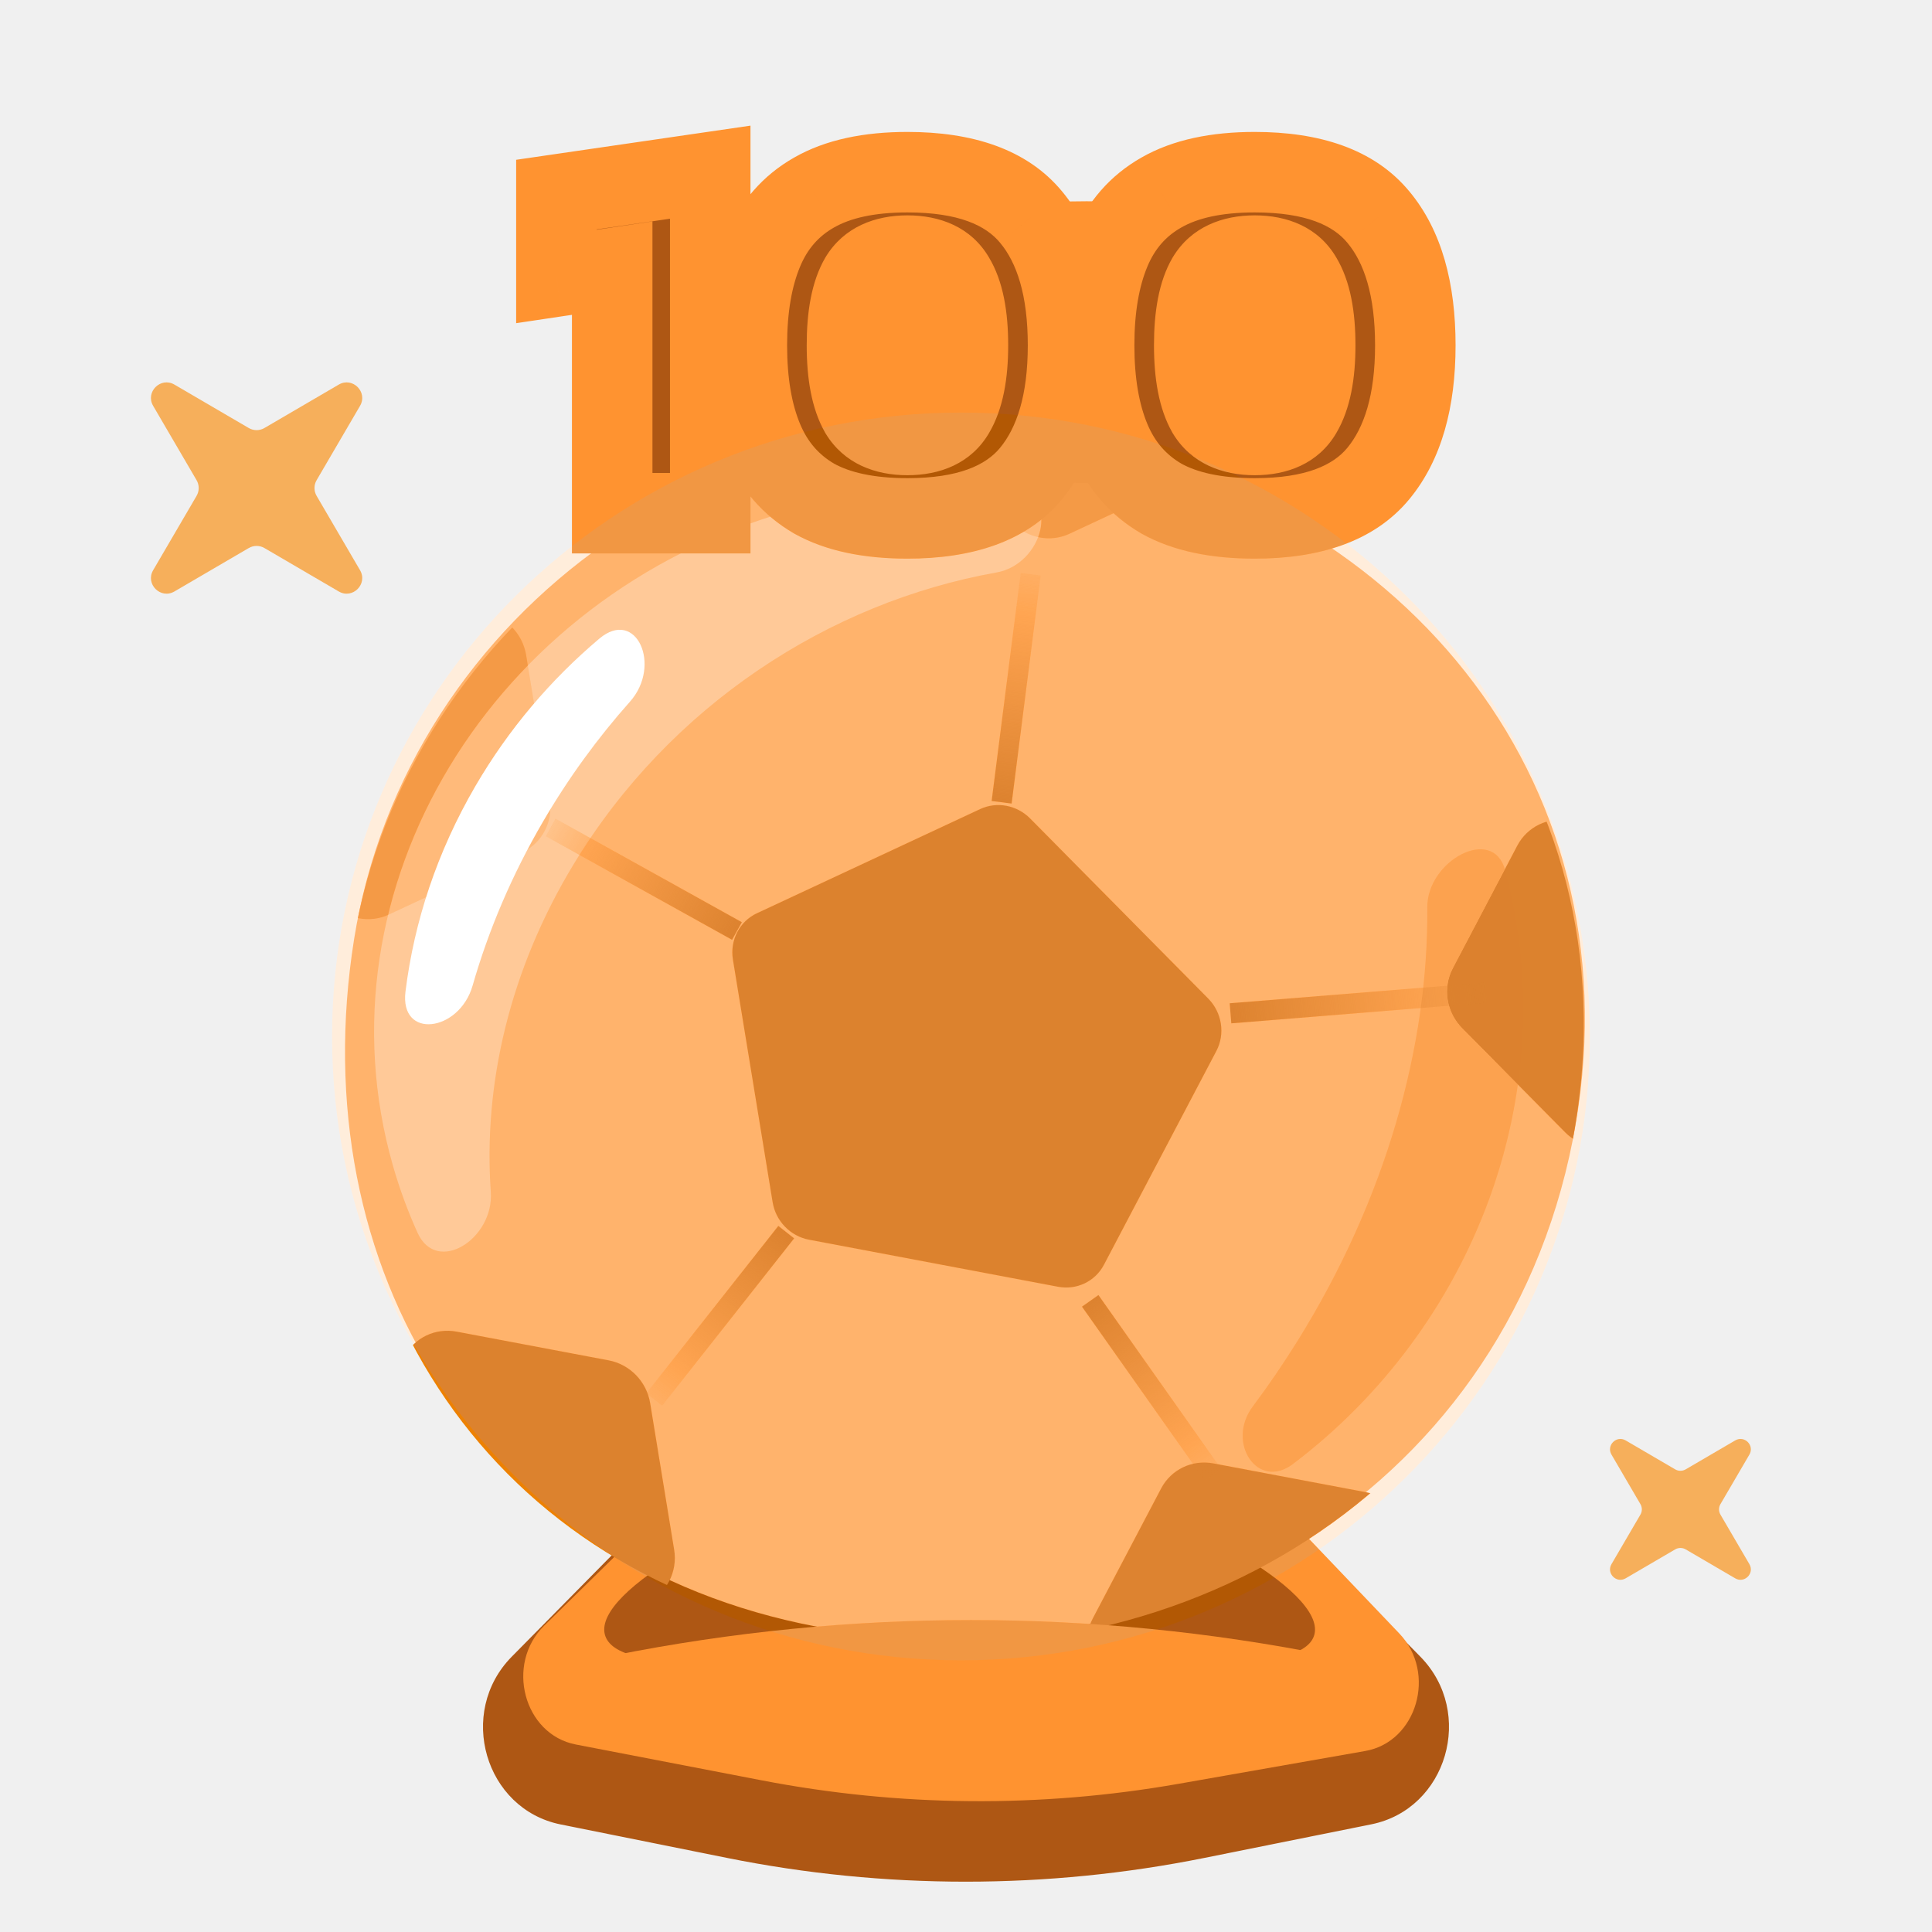
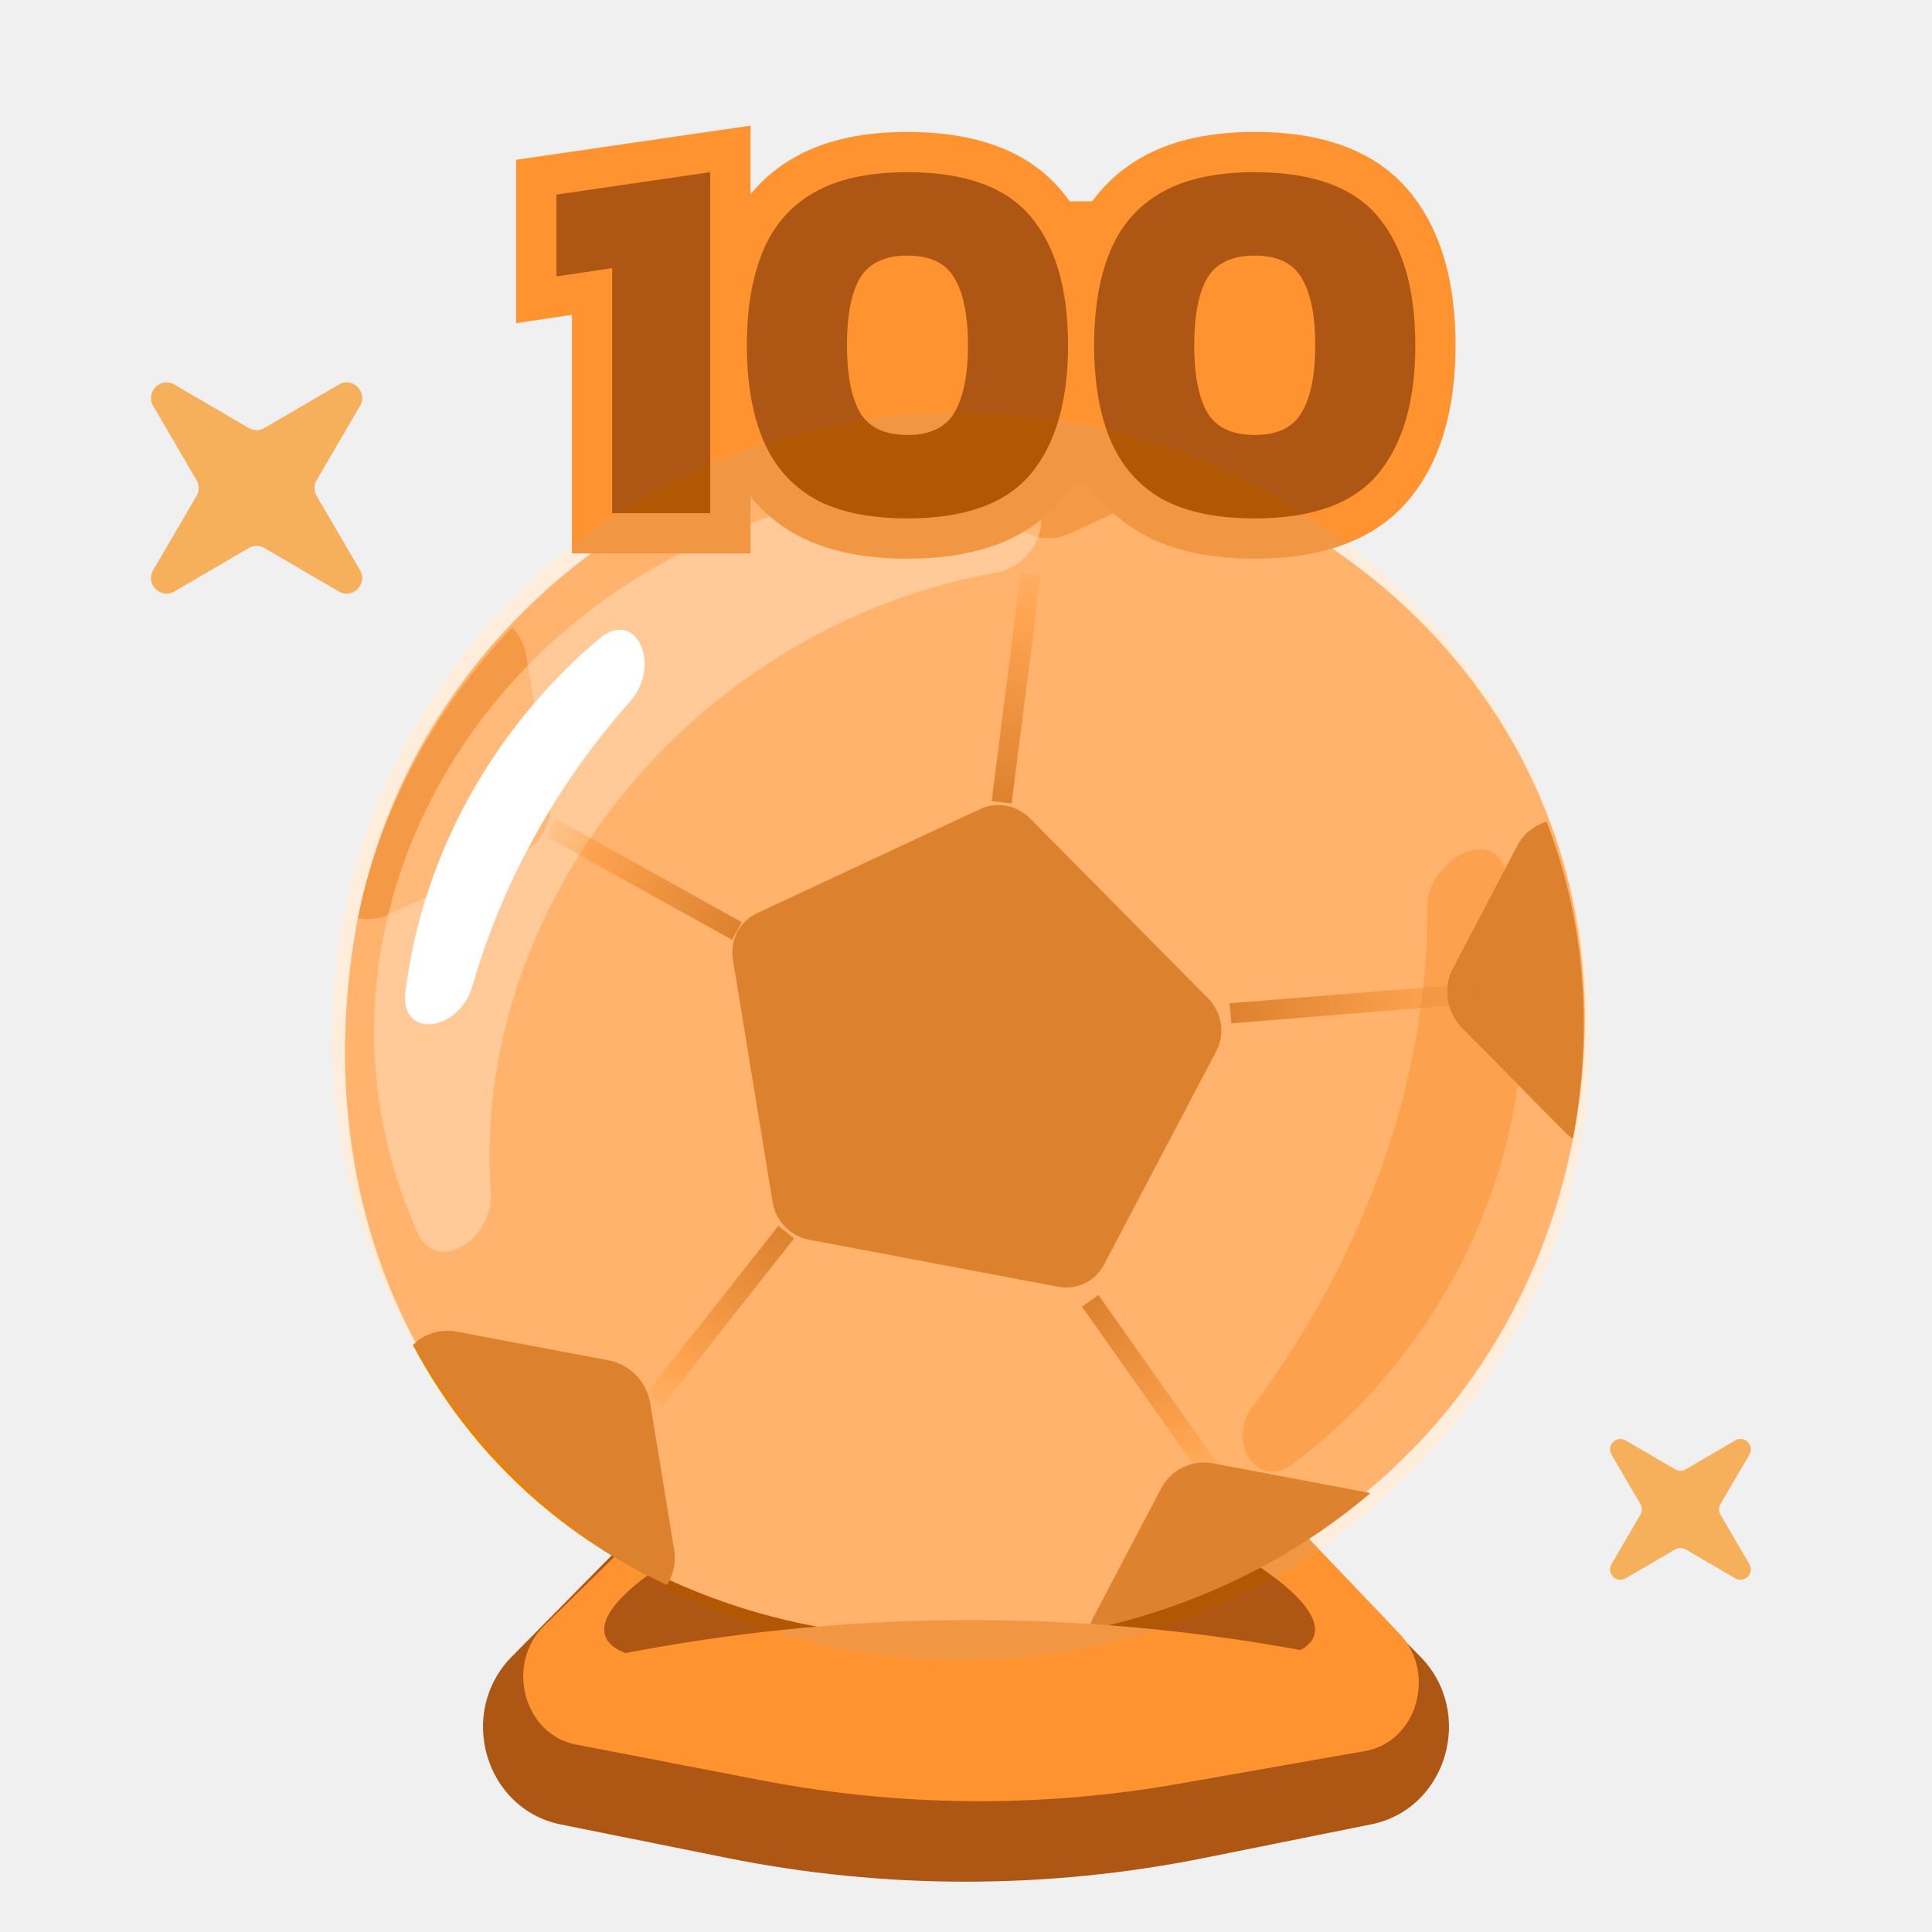
<svg xmlns="http://www.w3.org/2000/svg" width="192" height="192" viewBox="0 0 192 192" fill="none">
  <path d="M61.522 153.828C63.844 151.474 67.168 150.505 70.34 151.255L81.041 153.786C90.816 156.098 100.97 156.11 110.749 153.819L121.745 151.244C124.921 150.501 128.245 151.48 130.562 153.841L141.157 164.642C146.61 170.2 143.802 179.785 136.279 181.3L119.716 184.633C104.033 187.789 87.907 187.789 72.225 184.633L55.721 181.312C48.186 179.795 45.386 170.185 50.861 164.635L61.522 153.828Z" fill="#AE5714" />
  <path d="M63.151 152.661C65.336 150.518 68.317 149.596 71.218 150.165L84.583 152.787C92.35 154.311 100.306 154.325 108.078 152.828L121.81 150.182C124.81 149.604 127.884 150.621 130.074 152.914L139.068 162.338C142.807 166.255 140.819 173.108 135.682 174.011L117.131 177.272C103.404 179.686 89.398 179.57 75.707 176.93L57.222 173.366C52.048 172.368 50.19 165.375 54.083 161.556L63.151 152.661Z" fill="#FF9330" />
  <ellipse rx="33.665" ry="7.938" transform="matrix(0.956375 0.292143 -0.228803 0.973473 98.4359 152.563)" fill="#AE5714" />
  <ellipse rx="33.665" ry="7.938" transform="matrix(-0.956375 0.292143 0.228803 0.973473 92.2956 152.563)" fill="#AE5714" />
  <path d="M33.666 38.22C35.038 37.419 36.581 38.962 35.78 40.334L31.465 47.72C31.183 48.202 31.183 48.798 31.465 49.28L35.78 56.666C36.581 58.038 35.038 59.581 33.666 58.78L26.28 54.465C25.798 54.183 25.202 54.183 24.72 54.465L17.334 58.78C15.962 59.581 14.418 58.038 15.22 56.666L19.535 49.28C19.817 48.798 19.817 48.202 19.535 47.72L15.22 40.334C14.418 38.962 15.962 37.419 17.334 38.22L24.72 42.535C25.202 42.817 25.798 42.817 26.28 42.535L33.666 38.22Z" fill="#F6AF5B" />
  <path d="M172.444 143.147C173.359 142.612 174.388 143.641 173.853 144.556L170.976 149.48C170.789 149.801 170.789 150.199 170.976 150.52L173.853 155.444C174.388 156.359 173.359 157.388 172.444 156.853L167.52 153.976C167.199 153.789 166.801 153.789 166.48 153.976L161.556 156.853C160.641 157.388 159.612 156.359 160.147 155.444L163.024 150.52C163.211 150.199 163.211 149.801 163.024 149.48L160.147 144.556C159.612 143.641 160.641 142.612 161.556 143.147L166.48 146.024C166.801 146.211 167.199 146.211 167.52 146.024L172.444 143.147Z" fill="#F6AF5B" />
  <path d="M156.306 113.254C149.237 149.257 114.759 168.002 81.212 161.665C47.664 155.327 29.977 126.039 35.188 93.343C40.399 60.647 72.801 37.561 106.349 43.898C139.896 50.235 163.151 78.392 156.306 113.254Z" fill="#FFC700" />
  <mask id="mask0_1637_1533" style="mask-type:alpha" maskUnits="userSpaceOnUse" x="34" y="43" width="124" height="121">
    <path d="M156.195 113.815C149.126 149.819 114.648 168.563 81.101 162.226C47.553 155.889 29.866 126.601 35.077 93.905C40.288 61.209 72.69 38.122 106.238 44.459C139.786 50.797 163.04 78.954 156.195 113.815Z" fill="#FFAF00" />
  </mask>
  <g mask="url(#mask0_1637_1533)">
    <path d="M97.411 80.404C99.068 79.631 101.055 80.007 102.376 81.342L120.061 99.224C121.443 100.62 121.776 102.743 120.882 104.443L109.707 125.692C108.837 127.346 107.002 128.226 105.149 127.876L80.4 123.2C78.547 122.85 77.091 121.35 76.784 119.473L72.838 95.368C72.522 93.439 73.493 91.563 75.226 90.755L97.411 80.404Z" fill="#ED8103" />
    <path d="M106.288 53.043C104.399 53.924 102.133 53.496 100.627 51.974L90.847 42.084C89.272 40.492 88.892 38.073 89.911 36.134L96.044 24.472C97.036 22.586 99.128 21.584 101.24 21.983L114.992 24.581C117.104 24.98 118.764 26.69 119.114 28.83L121.279 42.059C121.639 44.259 120.533 46.397 118.557 47.318L106.288 53.043Z" fill="#F3A700" />
    <path d="M38.64 90.891C36.751 91.772 34.485 91.344 32.98 89.821L22.399 79.123C20.825 77.531 20.444 75.112 21.464 73.173L28.106 60.544C29.097 58.658 31.189 57.656 33.301 58.055L48.167 60.863C50.28 61.262 51.939 62.972 52.289 65.112L54.635 79.439C54.995 81.638 53.888 83.777 51.913 84.698L38.64 90.891Z" fill="#F3A700" />
    <path d="M50.783 165.561C48.894 166.442 46.628 166.014 45.122 164.491L34.367 153.617C32.793 152.025 32.412 149.606 33.432 147.667L40.185 134.826C41.177 132.94 43.269 131.938 45.381 132.337L60.49 135.191C62.602 135.59 64.262 137.301 64.612 139.44L66.996 154.007C67.356 156.206 66.25 158.344 64.274 159.266L50.783 165.561Z" fill="#ED8103" />
    <path d="M126.007 178.761C124.118 179.642 121.852 179.214 120.347 177.692L109.544 166.769C107.969 165.177 107.589 162.758 108.608 160.819L115.392 147.92C116.383 146.034 118.475 145.032 120.587 145.431L135.764 148.298C137.876 148.697 139.535 150.407 139.885 152.547L142.281 167.18C142.641 169.379 141.534 171.517 139.559 172.439L126.007 178.761Z" fill="#F18200" />
    <path d="M161.191 113.587C159.303 114.469 157.037 114.041 155.531 112.518L145.31 102.183C143.735 100.591 143.355 98.172 144.374 96.233L150.787 84.038C151.779 82.152 153.871 81.15 155.983 81.549L170.349 84.263C172.461 84.662 174.121 86.373 174.471 88.512L176.736 102.346C177.096 104.546 175.989 106.684 174.014 107.605L161.191 113.587Z" fill="#ED8103" />
  </g>
  <g style="mix-blend-mode:screen" opacity="0.5">
    <path d="M100.746 48.801C105.418 49.288 103.642 56.071 99.038 56.889C82.417 59.842 66.583 70.096 57.021 85.864C50.645 96.379 48.019 107.759 48.775 118.463C49.102 123.107 43.416 126.752 41.495 122.508C40.526 120.367 39.704 118.133 39.041 115.813C31.2 88.344 48.807 59.236 78.367 50.797C85.906 48.645 93.494 48.045 100.746 48.801Z" fill="#FFDB44" />
  </g>
  <g style="mix-blend-mode:darken">
    <path d="M128.492 145.491C124.976 148.151 121.826 143.35 124.489 139.789C126.05 137.701 127.54 135.521 128.951 133.254C137.741 119.126 141.96 103.952 141.842 90.188C141.802 85.532 148.381 81.969 149.58 86.482C155.483 108.702 146.399 131.943 128.492 145.491Z" fill="#FFAF00" />
  </g>
  <path d="M59.557 63.471C63.228 60.372 65.811 66.129 62.602 69.734C59.4 73.331 56.49 77.318 53.958 81.662C50.865 86.968 48.545 92.447 46.968 97.945C45.641 102.574 39.7 103.329 40.298 98.528C41.164 91.575 43.444 84.641 47.25 78.112C50.559 72.436 54.749 67.531 59.557 63.471Z" fill="white" />
  <line x1="99.541" y1="79.728" x2="102.43" y2="57.064" stroke="url(#paint0_linear_1637_1533)" stroke-width="2" />
  <line x1="122.287" y1="100.702" x2="147.7" y2="98.648" stroke="url(#paint1_linear_1637_1533)" stroke-width="2" />
  <line x1="108.344" y1="129.278" x2="120.565" y2="146.588" stroke="url(#paint2_linear_1637_1533)" stroke-width="2" />
  <line x1="73.238" y1="92.523" x2="54.717" y2="82.229" stroke="url(#paint3_linear_1637_1533)" stroke-width="2" />
  <line x1="78.135" y1="122.449" x2="65.013" y2="139.087" stroke="url(#paint4_linear_1637_1533)" stroke-width="2" />
  <path d="M61 164.511C84.466 159.83 108.534 159.83 132 164.511V172H61V164.511Z" fill="#FF9330" />
  <ellipse cx="108" cy="34" rx="32" ry="14" fill="#FF9330" />
+   <path d="M60.84 51H56.84V55H60.84V51ZM60.84 26.645H64.84V22.003L60.248 22.689L60.84 26.645ZM55.295 27.474H51.295V32.117L55.887 31.431L55.295 27.474ZM55.295 19.339L54.718 15.381L51.295 15.88V19.339H55.295ZM70.582 17.111H74.582V12.486L70.005 13.153L70.582 17.111ZM70.582 51V55H74.582V51H70.582ZM64.84 51V26.645H56.84V51H64.84ZM60.248 22.689L54.704 23.518L55.887 31.431L61.432 30.602L60.248 22.689ZM59.295 27.474V19.339H51.295V27.474H59.295ZM55.872 23.297L71.159 21.069L70.005 13.153L54.718 15.381L55.872 23.297ZM66.582 17.111V51H74.582V17.111H66.582ZM70.582 47H60.84V55H70.582V47ZM80.906 49.549L78.894 53.006L78.924 53.024L78.954 53.041L80.906 49.549ZM75.828 43.694L72.138 45.239L75.828 43.694ZM75.828 24.936L72.138 23.39L75.828 24.936ZM80.906 19.132L82.879 22.611L82.888 22.606L82.896 22.602L80.906 19.132ZM102.462 21.567L99.377 24.114L99.385 24.123L99.392 24.132L102.462 21.567ZM102.462 47.062L105.547 49.608L102.462 47.062ZM94.845 40.999L91.401 38.964L91.394 38.976L91.387 38.989L94.845 40.999ZM94.845 27.63L91.387 29.64L91.404 29.67L91.422 29.7L94.845 27.63ZM85.466 27.63L82.043 25.56L82.025 25.59L82.008 25.619L85.466 27.63ZM85.466 40.999L81.988 42.975L82.015 43.022L82.043 43.069L85.466 40.999ZM90.181 47.518C86.757 47.518 84.41 46.925 82.857 46.057L78.954 53.041C82.1 54.799 85.937 55.518 90.181 55.518V47.518ZM82.918 46.092C81.383 45.199 80.264 43.932 79.517 42.148L72.138 45.239C73.533 48.568 75.799 51.205 78.894 53.006L82.918 46.092ZM79.517 42.148C78.707 40.215 78.221 37.648 78.221 34.315H70.221C70.221 38.374 70.806 42.059 72.138 45.239L79.517 42.148ZM78.221 34.315C78.221 30.981 78.707 28.414 79.517 26.481L72.138 23.39C70.806 26.57 70.221 30.255 70.221 34.315H78.221ZM79.517 26.481C80.261 24.705 81.369 23.468 82.879 22.611L78.932 15.652C75.814 17.421 73.536 20.053 72.138 23.39L79.517 26.481ZM82.896 22.602C84.439 21.717 86.77 21.111 90.181 21.111V13.111C85.923 13.111 82.071 13.852 78.916 15.662L82.896 22.602ZM90.181 21.111C95.318 21.111 97.996 22.441 99.377 24.114L105.547 19.021C102.022 14.752 96.513 13.111 90.181 13.111V21.111ZM99.392 24.132C101.023 26.084 102.141 29.275 102.141 34.315H110.141C110.141 28.23 108.807 22.923 105.532 19.003L99.392 24.132ZM102.141 34.315C102.141 39.308 101.028 42.516 99.377 44.515L105.547 49.608C108.802 45.666 110.141 40.376 110.141 34.315H102.141ZM99.377 44.515C97.996 46.188 95.318 47.518 90.181 47.518V55.518C96.513 55.518 102.022 53.877 105.547 49.608L99.377 44.515ZM90.181 47.227C93.351 47.227 96.503 46.106 98.303 43.01L91.387 38.989C91.363 39.03 91.352 39.037 91.357 39.032C91.362 39.028 91.353 39.039 91.307 39.061C91.206 39.109 90.881 39.227 90.181 39.227V47.227ZM98.289 43.034C99.718 40.615 100.192 37.545 100.192 34.315H92.192C92.192 36.957 91.768 38.344 91.401 38.964L98.289 43.034ZM100.192 34.315C100.192 31.071 99.725 27.971 98.268 25.56L91.422 29.7C91.761 30.26 92.192 31.616 92.192 34.315H100.192ZM98.303 25.619C96.503 22.523 93.351 21.402 90.181 21.402V29.402C90.881 29.402 91.206 29.52 91.307 29.568C91.353 29.59 91.362 29.602 91.357 29.597C91.352 29.592 91.363 29.599 91.387 29.64L98.303 25.619ZM90.181 21.402C87.005 21.402 83.879 22.524 82.043 25.56L88.889 29.7C88.93 29.631 88.951 29.611 89.027 29.575C89.147 29.519 89.484 29.402 90.181 29.402V21.402ZM82.008 25.619C80.616 28.013 80.17 31.087 80.17 34.315H88.17C88.17 31.6 88.588 30.218 88.924 29.64L82.008 25.619ZM80.17 34.315C80.17 37.528 80.623 40.573 81.988 42.975L88.944 39.023C88.581 38.386 88.17 36.974 88.17 34.315H80.17ZM82.043 43.069C83.879 46.105 87.005 47.227 90.181 47.227V39.227C89.484 39.227 89.147 39.11 89.027 39.054C88.951 39.018 88.93 38.998 88.889 38.929L82.043 43.069ZM115.417 49.549L113.405 53.006L113.436 53.024L113.466 53.041L115.417 49.549ZM110.339 43.694L106.65 45.239L110.339 43.694ZM110.339 24.936L106.65 23.39L110.339 24.936ZM115.417 19.132L117.391 22.611L117.399 22.606L117.408 22.602L115.417 19.132ZM136.974 21.567L133.889 24.114L133.897 24.123L133.904 24.132L136.974 21.567ZM136.974 47.062L140.058 49.608L136.974 47.062ZM129.357 40.999L125.913 38.964L125.906 38.976L125.899 38.989L129.357 40.999ZM129.357 27.63L125.899 29.64L125.916 29.67L125.934 29.7L129.357 27.63ZM119.978 27.63L116.555 25.56L116.537 25.59L116.519 25.619L119.978 27.63ZM119.978 40.999L116.5 42.975L116.526 43.022L116.555 43.069L119.978 40.999ZM124.693 47.518C121.268 47.518 118.921 46.925 117.369 46.057L113.466 53.041C116.612 54.799 120.449 55.518 124.693 55.518V47.518ZM117.43 46.092C115.895 45.199 114.776 43.932 114.029 42.148L106.65 45.239C108.044 48.568 110.311 51.205 113.405 53.006L117.43 46.092ZM114.029 42.148C113.219 40.215 112.733 37.648 112.733 34.315H104.733C104.733 38.374 105.318 42.059 106.65 45.239L114.029 42.148ZM112.733 34.315C112.733 30.981 113.219 28.414 114.029 26.481L106.65 23.39C105.318 26.57 104.733 30.255 104.733 34.315H112.733ZM114.029 26.481C114.773 24.705 115.88 23.468 117.391 22.611L113.444 15.652C110.326 17.421 108.048 20.053 106.65 23.39L114.029 26.481ZM117.408 22.602C118.95 21.717 121.282 21.111 124.693 21.111V13.111C120.435 13.111 116.583 13.852 113.427 15.662L117.408 22.602ZM124.693 21.111C129.83 21.111 132.508 22.441 133.889 24.114L140.058 19.021C136.534 14.752 131.025 13.111 124.693 13.111V21.111ZM133.904 24.132C135.535 26.084 136.653 29.275 136.653 34.315H144.653C144.653 28.23 143.318 22.923 140.044 19.003L133.904 24.132ZM136.653 34.315C136.653 39.308 135.54 42.516 133.889 44.515L140.058 49.608C143.313 45.666 144.653 40.376 144.653 34.315H136.653ZM133.889 44.515C132.508 46.188 129.83 47.518 124.693 47.518V55.518C131.025 55.518 136.534 53.877 140.058 49.608L133.889 44.515ZM124.693 47.227C127.863 47.227 131.015 46.106 132.815 43.01L125.899 38.989C125.875 39.03 125.864 39.037 125.869 39.032C125.874 39.028 125.864 39.039 125.819 39.061C125.717 39.109 125.393 39.227 124.693 39.227V47.227ZM132.8 43.034C134.23 40.615 134.704 37.545 134.704 34.315H126.704C126.704 36.957 126.28 38.344 125.913 38.964L132.8 43.034ZM134.704 34.315C134.704 31.071 134.237 27.971 132.78 25.56L125.934 29.7C126.273 30.26 126.704 31.616 126.704 34.315H134.704ZM132.815 25.619C131.015 22.523 127.863 21.402 124.693 21.402V29.402C125.393 29.402 125.717 29.52 125.819 29.568C125.864 29.59 125.874 29.602 125.869 29.597C125.864 29.592 125.875 29.599 125.899 29.64L132.815 25.619ZM124.693 21.402C121.516 21.402 118.391 22.524 116.555 25.56L123.4 29.7C123.442 29.631 123.463 29.611 123.539 29.575C123.658 29.519 123.995 29.402 124.693 29.402V21.402ZM116.519 25.619C115.128 28.013 114.682 31.087 114.682 34.315H122.682C122.682 31.6 123.1 30.218 123.436 29.64L116.519 25.619ZM114.682 34.315C114.682 37.528 115.135 40.573 116.5 42.975L123.455 39.023C123.093 38.386 122.682 36.974 122.682 34.315H114.682ZM116.555 43.069C118.391 46.105 121.516 47.227 124.693 47.227V39.227C123.995 39.227 123.658 39.11 123.539 39.054C123.463 39.018 123.442 38.998 123.4 38.929L116.555 43.069Z" fill="#FF9330" />
  <path d="M60.84 51V26.645L55.295 27.474V19.339L70.582 17.111V51H60.84ZM90.181 51.518C86.347 51.518 83.255 50.862 80.906 49.549C78.591 48.202 76.898 46.25 75.828 43.694C74.757 41.137 74.221 38.011 74.221 34.315C74.221 30.618 74.757 27.492 75.828 24.936C76.898 22.379 78.591 20.445 80.906 19.132C83.255 17.785 86.347 17.111 90.181 17.111C95.916 17.111 100.009 18.596 102.462 21.567C104.915 24.504 106.141 28.753 106.141 34.315C106.141 39.842 104.915 44.091 102.462 47.062C100.009 50.033 95.916 51.518 90.181 51.518ZM90.181 43.227C92.427 43.227 93.981 42.484 94.845 40.999C95.743 39.479 96.192 37.251 96.192 34.315C96.192 31.344 95.743 29.116 94.845 27.63C93.981 26.145 92.427 25.402 90.181 25.402C87.936 25.402 86.364 26.145 85.466 27.63C84.602 29.116 84.17 31.344 84.17 34.315C84.17 37.251 84.602 39.479 85.466 40.999C86.364 42.484 87.936 43.227 90.181 43.227ZM124.693 51.518C120.858 51.518 117.767 50.862 115.418 49.549C113.103 48.202 111.41 46.25 110.339 43.694C109.268 41.137 108.733 38.011 108.733 34.315C108.733 30.618 109.268 27.492 110.339 24.936C111.41 22.379 113.103 20.445 115.418 19.132C117.767 17.785 120.858 17.111 124.693 17.111C130.428 17.111 134.521 18.596 136.974 21.567C139.427 24.504 140.653 28.753 140.653 34.315C140.653 39.842 139.427 44.091 136.974 47.062C134.521 50.033 130.428 51.518 124.693 51.518ZM124.693 43.227C126.938 43.227 128.493 42.484 129.357 40.999C130.255 39.479 130.704 37.251 130.704 34.315C130.704 31.344 130.255 29.116 129.357 27.63C128.493 26.145 126.938 25.402 124.693 25.402C122.448 25.402 120.876 26.145 119.978 27.63C119.114 29.116 118.682 31.344 118.682 34.315C118.682 37.251 119.114 39.479 119.978 40.999C120.876 42.484 122.448 43.227 124.693 43.227Z" fill="#AE5714" />
-   <path d="M60.84 51H56.84V55H60.84V51ZM60.84 26.645H64.84V22.003L60.248 22.689L60.84 26.645ZM55.295 27.474H51.295V32.117L55.887 31.431L55.295 27.474ZM55.295 19.339L54.718 15.381L51.295 15.88V19.339H55.295ZM70.582 17.111H74.582V12.486L70.005 13.153L70.582 17.111ZM70.582 51V55H74.582V51H70.582ZM64.84 51V26.645H56.84V51H64.84ZM60.248 22.689L54.704 23.518L55.887 31.431L61.432 30.602L60.248 22.689ZM59.295 27.474V19.339H51.295V27.474H59.295ZM55.872 23.297L71.159 21.069L70.005 13.153L54.718 15.381L55.872 23.297ZM66.582 17.111V51H74.582V17.111H66.582ZM70.582 47H60.84V55H70.582V47ZM80.906 49.549L78.894 53.006L78.924 53.024L78.954 53.041L80.906 49.549ZM75.828 43.694L72.138 45.239L75.828 43.694ZM75.828 24.936L72.138 23.39L75.828 24.936ZM80.906 19.132L82.879 22.611L82.888 22.606L82.896 22.602L80.906 19.132ZM102.462 21.567L99.377 24.114L99.385 24.123L99.392 24.132L102.462 21.567ZM102.462 47.062L105.547 49.608L102.462 47.062ZM94.845 40.999L91.401 38.964L91.394 38.976L91.387 38.989L94.845 40.999ZM94.845 27.63L91.387 29.64L91.404 29.67L91.422 29.7L94.845 27.63ZM85.466 27.63L82.043 25.56L82.025 25.59L82.008 25.619L85.466 27.63ZM85.466 40.999L81.988 42.975L82.015 43.022L82.043 43.069L85.466 40.999ZM90.181 47.518C86.757 47.518 84.41 46.925 82.857 46.057L78.954 53.041C82.1 54.799 85.937 55.518 90.181 55.518V47.518ZM82.918 46.092C81.383 45.199 80.264 43.932 79.517 42.148L72.138 45.239C73.533 48.568 75.799 51.205 78.894 53.006L82.918 46.092ZM79.517 42.148C78.707 40.215 78.221 37.648 78.221 34.315H70.221C70.221 38.374 70.806 42.059 72.138 45.239L79.517 42.148ZM78.221 34.315C78.221 30.981 78.707 28.414 79.517 26.481L72.138 23.39C70.806 26.57 70.221 30.255 70.221 34.315H78.221ZM79.517 26.481C80.261 24.705 81.369 23.468 82.879 22.611L78.932 15.652C75.814 17.421 73.536 20.053 72.138 23.39L79.517 26.481ZM82.896 22.602C84.439 21.717 86.77 21.111 90.181 21.111V13.111C85.923 13.111 82.071 13.852 78.916 15.662L82.896 22.602ZM90.181 21.111C95.318 21.111 97.996 22.441 99.377 24.114L105.547 19.021C102.022 14.752 96.513 13.111 90.181 13.111V21.111ZM99.392 24.132C101.023 26.084 102.141 29.275 102.141 34.315H110.141C110.141 28.23 108.807 22.923 105.532 19.003L99.392 24.132ZM102.141 34.315C102.141 39.308 101.028 42.516 99.377 44.515L105.547 49.608C108.802 45.666 110.141 40.376 110.141 34.315H102.141ZM99.377 44.515C97.996 46.188 95.318 47.518 90.181 47.518V55.518C96.513 55.518 102.022 53.877 105.547 49.608L99.377 44.515ZM90.181 47.227C93.351 47.227 96.503 46.106 98.303 43.01L91.387 38.989C91.363 39.03 91.352 39.037 91.357 39.032C91.362 39.028 91.353 39.039 91.307 39.061C91.206 39.109 90.881 39.227 90.181 39.227V47.227ZM98.289 43.034C99.718 40.615 100.192 37.545 100.192 34.315H92.192C92.192 36.957 91.768 38.344 91.401 38.964L98.289 43.034ZM100.192 34.315C100.192 31.071 99.725 27.971 98.268 25.56L91.422 29.7C91.761 30.26 92.192 31.616 92.192 34.315H100.192ZM98.303 25.619C96.503 22.523 93.351 21.402 90.181 21.402V29.402C90.881 29.402 91.206 29.52 91.307 29.568C91.353 29.59 91.362 29.602 91.357 29.597C91.352 29.592 91.363 29.599 91.387 29.64L98.303 25.619ZM90.181 21.402C87.005 21.402 83.879 22.524 82.043 25.56L88.889 29.7C88.93 29.631 88.951 29.611 89.027 29.575C89.147 29.519 89.484 29.402 90.181 29.402V21.402ZM82.008 25.619C80.616 28.013 80.17 31.087 80.17 34.315H88.17C88.17 31.6 88.588 30.218 88.924 29.64L82.008 25.619ZM80.17 34.315C80.17 37.528 80.623 40.573 81.988 42.975L88.944 39.023C88.581 38.386 88.17 36.974 88.17 34.315H80.17ZM82.043 43.069C83.879 46.105 87.005 47.227 90.181 47.227V39.227C89.484 39.227 89.147 39.11 89.027 39.054C88.951 39.018 88.93 38.998 88.889 38.929L82.043 43.069ZM115.417 49.549L113.405 53.006L113.436 53.024L113.466 53.041L115.417 49.549ZM110.339 43.694L106.65 45.239L110.339 43.694ZM110.339 24.936L106.65 23.39L110.339 24.936ZM115.417 19.132L117.391 22.611L117.399 22.606L117.408 22.602L115.417 19.132ZM136.974 21.567L133.889 24.114L133.897 24.123L133.904 24.132L136.974 21.567ZM136.974 47.062L140.058 49.608L136.974 47.062ZM129.357 40.999L125.913 38.964L125.906 38.976L125.899 38.989L129.357 40.999ZM129.357 27.63L125.899 29.64L125.916 29.67L125.934 29.7L129.357 27.63ZM119.978 27.63L116.555 25.56L116.537 25.59L116.519 25.619L119.978 27.63ZM119.978 40.999L116.5 42.975L116.526 43.022L116.555 43.069L119.978 40.999ZM124.693 47.518C121.268 47.518 118.921 46.925 117.369 46.057L113.466 53.041C116.612 54.799 120.449 55.518 124.693 55.518V47.518ZM117.43 46.092C115.895 45.199 114.776 43.932 114.029 42.148L106.65 45.239C108.044 48.568 110.311 51.205 113.405 53.006L117.43 46.092ZM114.029 42.148C113.219 40.215 112.733 37.648 112.733 34.315H104.733C104.733 38.374 105.318 42.059 106.65 45.239L114.029 42.148ZM112.733 34.315C112.733 30.981 113.219 28.414 114.029 26.481L106.65 23.39C105.318 26.57 104.733 30.255 104.733 34.315H112.733ZM114.029 26.481C114.773 24.705 115.88 23.468 117.391 22.611L113.444 15.652C110.326 17.421 108.048 20.053 106.65 23.39L114.029 26.481ZM117.408 22.602C118.95 21.717 121.282 21.111 124.693 21.111V13.111C120.435 13.111 116.583 13.852 113.427 15.662L117.408 22.602ZM124.693 21.111C129.83 21.111 132.508 22.441 133.889 24.114L140.058 19.021C136.534 14.752 131.025 13.111 124.693 13.111V21.111ZM133.904 24.132C135.535 26.084 136.653 29.275 136.653 34.315H144.653C144.653 28.23 143.318 22.923 140.044 19.003L133.904 24.132ZM136.653 34.315C136.653 39.308 135.54 42.516 133.889 44.515L140.058 49.608C143.313 45.666 144.653 40.376 144.653 34.315H136.653ZM133.889 44.515C132.508 46.188 129.83 47.518 124.693 47.518V55.518C131.025 55.518 136.534 53.877 140.058 49.608L133.889 44.515ZM124.693 47.227C127.863 47.227 131.015 46.106 132.815 43.01L125.899 38.989C125.875 39.03 125.864 39.037 125.869 39.032C125.874 39.028 125.864 39.039 125.819 39.061C125.717 39.109 125.393 39.227 124.693 39.227V47.227ZM132.8 43.034C134.23 40.615 134.704 37.545 134.704 34.315H126.704C126.704 36.957 126.28 38.344 125.913 38.964L132.8 43.034ZM134.704 34.315C134.704 31.071 134.237 27.971 132.78 25.56L125.934 29.7C126.273 30.26 126.704 31.616 126.704 34.315H134.704ZM132.815 25.619C131.015 22.523 127.863 21.402 124.693 21.402V29.402C125.393 29.402 125.717 29.52 125.819 29.568C125.864 29.59 125.874 29.602 125.869 29.597C125.864 29.592 125.875 29.599 125.899 29.64L132.815 25.619ZM124.693 21.402C121.516 21.402 118.391 22.524 116.555 25.56L123.4 29.7C123.442 29.631 123.463 29.611 123.539 29.575C123.658 29.519 123.995 29.402 124.693 29.402V21.402ZM116.519 25.619C115.128 28.013 114.682 31.087 114.682 34.315H122.682C122.682 31.6 123.1 30.218 123.436 29.64L116.519 25.619ZM114.682 34.315C114.682 37.528 115.135 40.573 116.5 42.975L123.455 39.023C123.093 38.386 122.682 36.974 122.682 34.315H114.682ZM116.555 43.069C118.391 46.105 121.516 47.227 124.693 47.227V39.227C123.995 39.227 123.658 39.11 123.539 39.054C123.463 39.018 123.442 38.998 123.4 38.929L116.555 43.069Z" fill="#FF9330" />
  <g style="mix-blend-mode:color">
    <path d="M158 103C158 137.242 130.018 165 95.5 165C60.982 165 33 137.242 33 103C33 68.758 60.982 41 95.5 41C130.018 41 158 68.758 158 103Z" fill="#FCA24F" />
  </g>
  <defs>
    <linearGradient id="paint0_linear_1637_1533" x1="100.533" y1="79.854" x2="103.435" y2="55.094" gradientUnits="userSpaceOnUse">
      <stop stop-color="#EF8103" />
      <stop offset="1" stop-color="#ED8103" stop-opacity="0" />
    </linearGradient>
    <linearGradient id="paint1_linear_1637_1533" x1="122.368" y1="101.699" x2="150.069" y2="99.144" gradientUnits="userSpaceOnUse">
      <stop stop-color="#EF8103" />
      <stop offset="1" stop-color="#ED8103" stop-opacity="0" />
    </linearGradient>
    <linearGradient id="paint2_linear_1637_1533" x1="107.527" y1="129.855" x2="121.039" y2="148.616" gradientUnits="userSpaceOnUse">
      <stop stop-color="#EF8103" />
      <stop offset="1" stop-color="#ED8103" stop-opacity="0" />
    </linearGradient>
    <linearGradient id="paint3_linear_1637_1533" x1="73.724" y1="91.649" x2="53.41" y2="80.607" gradientUnits="userSpaceOnUse">
      <stop stop-color="#EF8103" />
      <stop offset="1" stop-color="#ED8103" stop-opacity="0" />
    </linearGradient>
    <linearGradient id="paint4_linear_1637_1533" x1="77.35" y1="121.83" x2="63.203" y2="140.118" gradientUnits="userSpaceOnUse">
      <stop stop-color="#EF8103" />
      <stop offset="1" stop-color="#ED8103" stop-opacity="0" />
    </linearGradient>
  </defs>
</svg>
